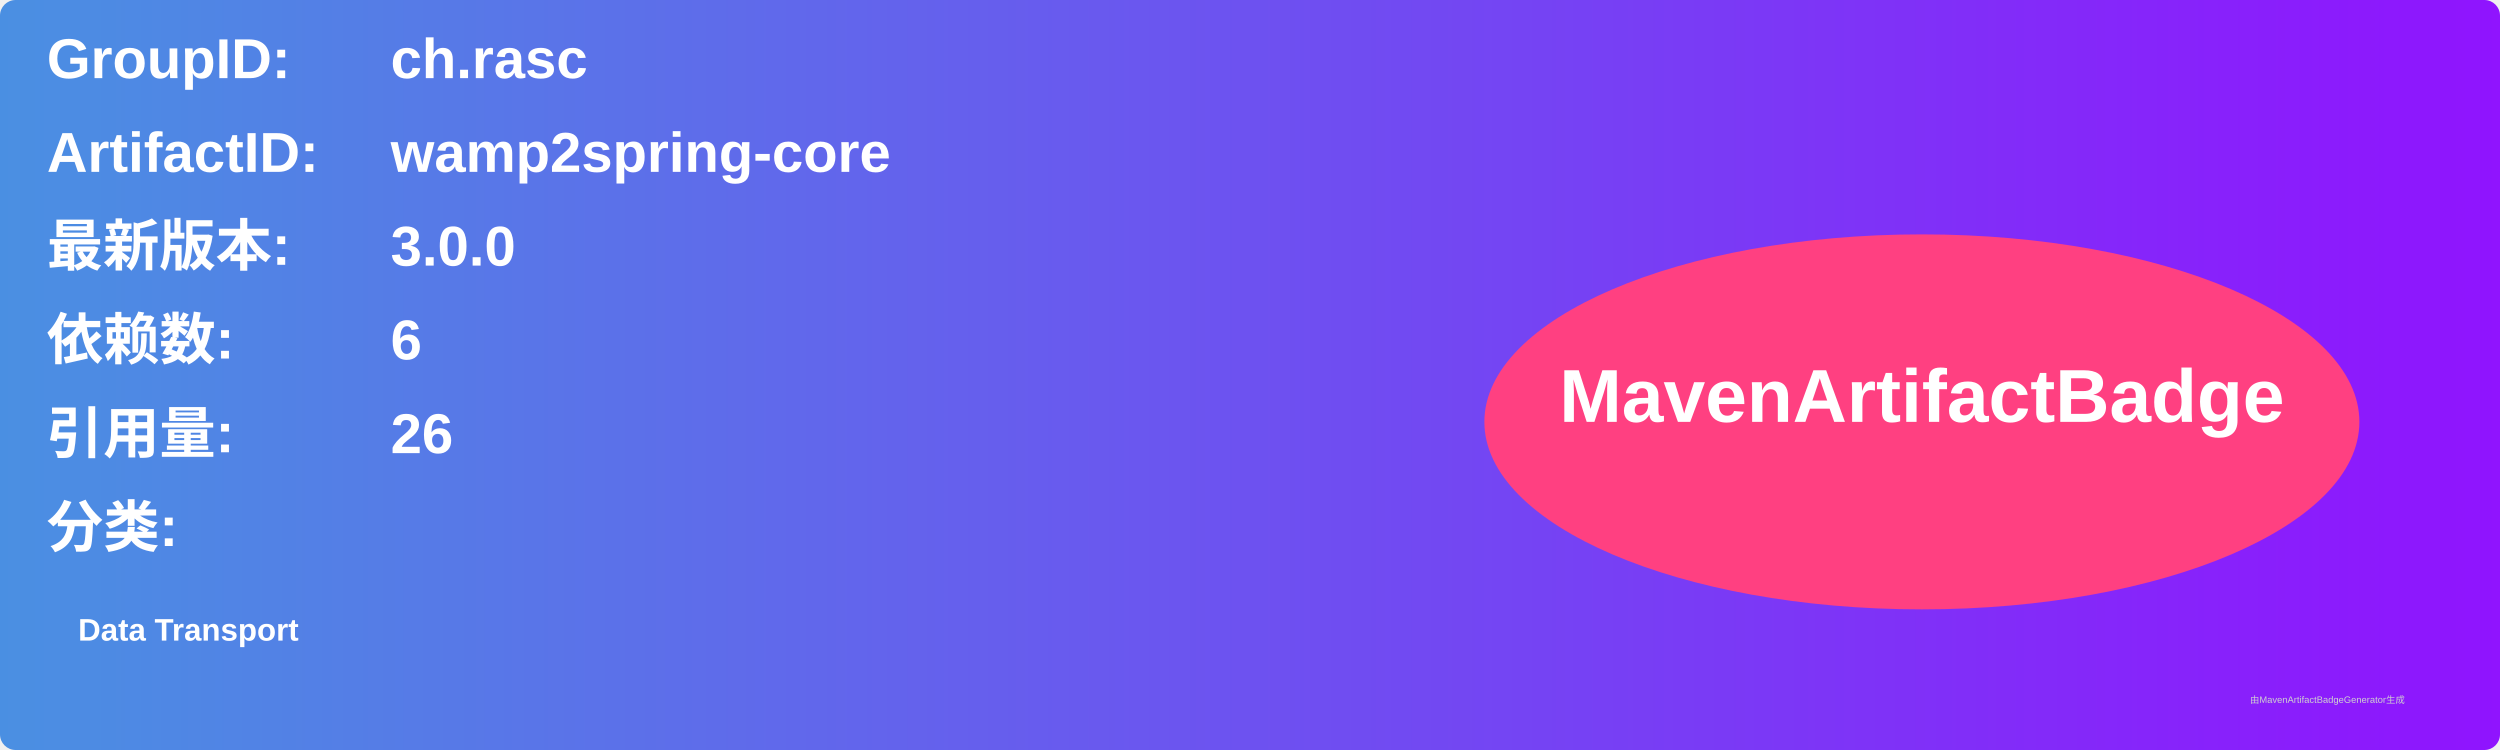
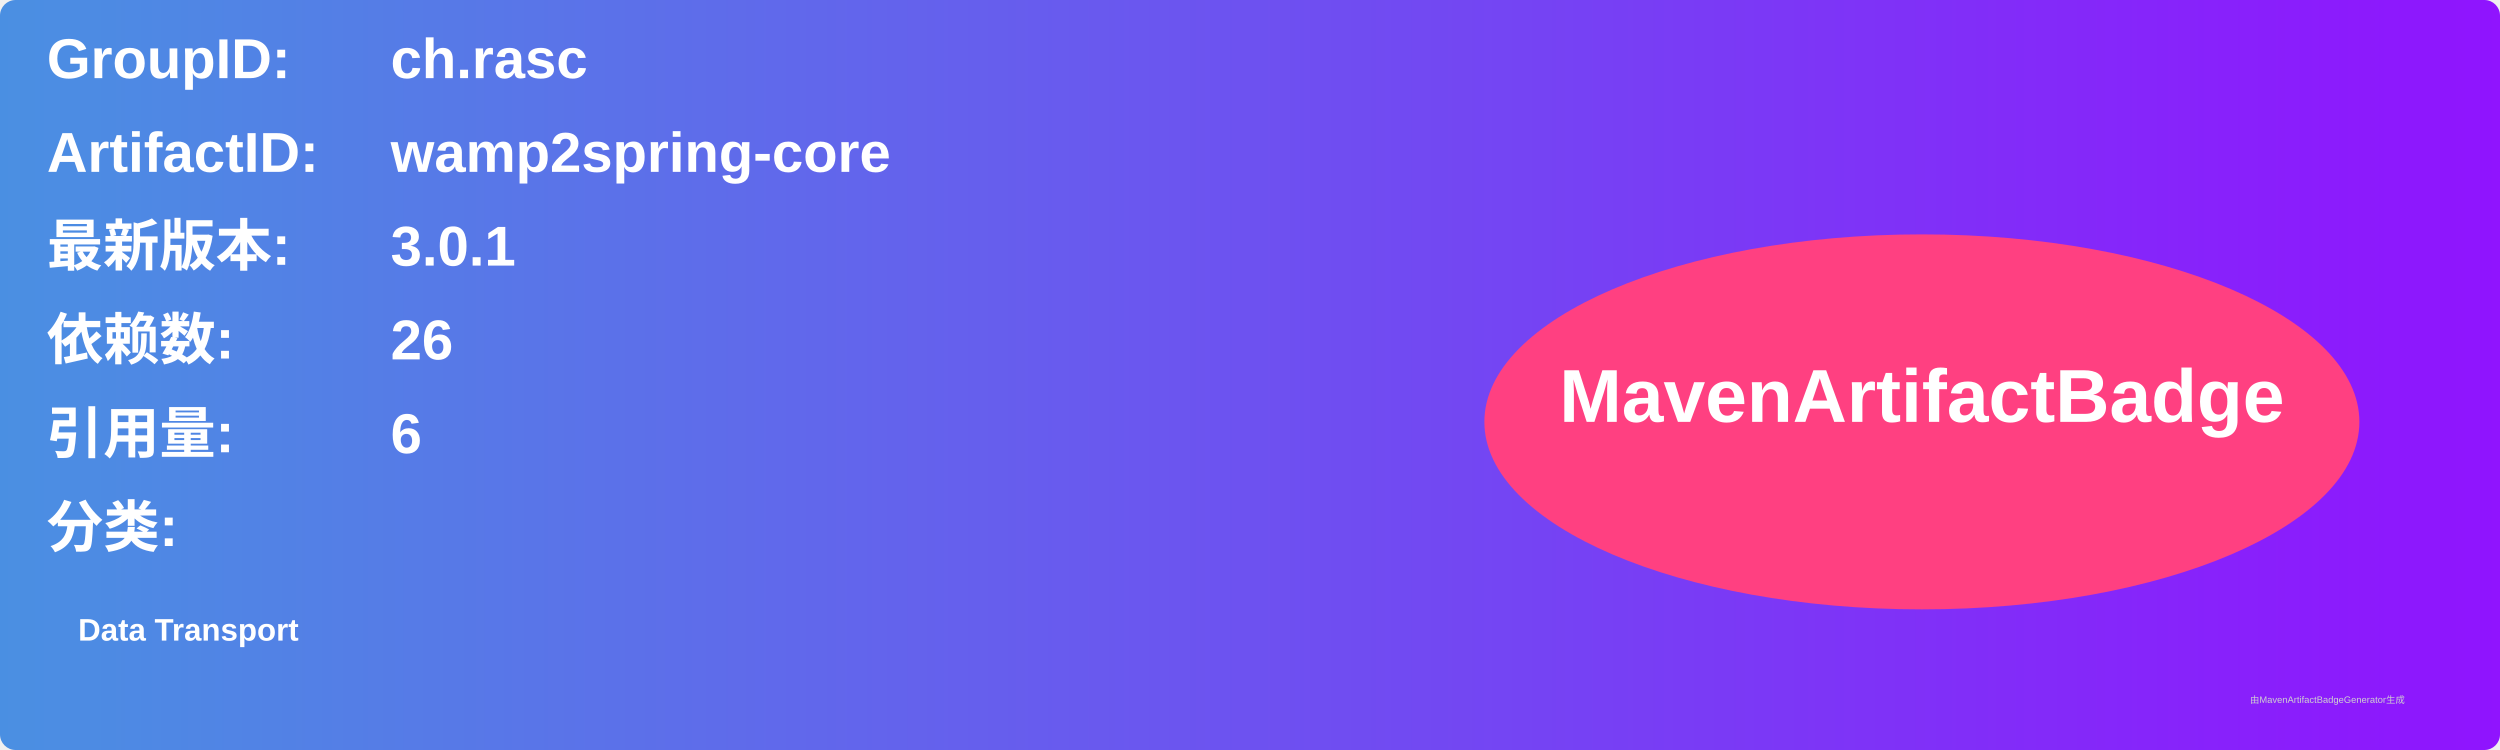
<svg xmlns="http://www.w3.org/2000/svg" width="800" height="240" viewBox="0 0 800 240">
  <linearGradient id="grad" x1="0%" y1="0%" x2="100%" y2="0%">
    <stop offset="0%" stop-color="#4a90e2" />
    <stop offset="100%" stop-color="#9013fe" />
  </linearGradient>
  <rect width="100%" height="100%" rx="5" ry="5" fill="url(#grad)" />
  <g transform="translate(15, 15)">
    <text x="0" y="10" font-family="Arial" font-size="18" fill="white" font-weight="bold" width="260">GroupID:</text>
    <text x="110" y="10" font-family="Arial" font-size="18" fill="white" font-weight="bold" width="460">ch.rasc</text>
    <text x="0" y="40" font-family="Arial" font-size="18" fill="white" font-weight="bold" width="260">ArtifactID:</text>
    <text x="110" y="40" font-family="Arial" font-size="18" fill="white" font-weight="bold" width="460">wamp2spring-core</text>
    <text x="0" y="70" font-family="Arial" font-size="18" fill="white" font-weight="bold">最新版本:</text>
    <text x="110" y="70" font-family="Arial" font-size="18" fill="white" font-weight="bold">
-       <tspan font-weight="bold">3.0.0</tspan>
+       <tspan font-weight="bold">3.0.1</tspan>
    </text>
    <text x="0" y="100" font-family="Arial" font-size="18" fill="white" font-weight="bold">依赖数: </text>
    <text x="110" y="100" font-family="Arial" font-size="18" fill="white">
-       <tspan font-weight="bold">6</tspan>
+       <tspan font-weight="bold">26</tspan>
    </text>
    <text x="0" y="130" font-family="Arial" font-size="18" fill="white" font-weight="bold">引用量: </text>
    <text x="110" y="130" font-family="Arial" font-size="18" fill="white">
-       <tspan font-weight="bold">26</tspan>
+       <tspan font-weight="bold">6</tspan>
    </text>
    <text x="0" y="160" font-family="Arial" font-size="18" fill="white" font-weight="bold">分类:</text>
    <text x="10" y="190" font-family="Arial" font-size="10" fill="white">
      <tspan font-weight="bold">Data Transport</tspan>
    </text>
    <ellipse cx="600" cy="120" rx="140" ry="60" fill="#ff4081" />
    <text x="600" y="120" text-anchor="middle" font-family="Arial" font-size="24" fill="white" font-weight="bold">MavenArtifactBadge</text>
  </g>
  <text x="720" y="225" font-family="Arial" font-size="3" fill="#d0d0d0">由MavenArtifactBadgeGenerator生成</text>
</svg>
